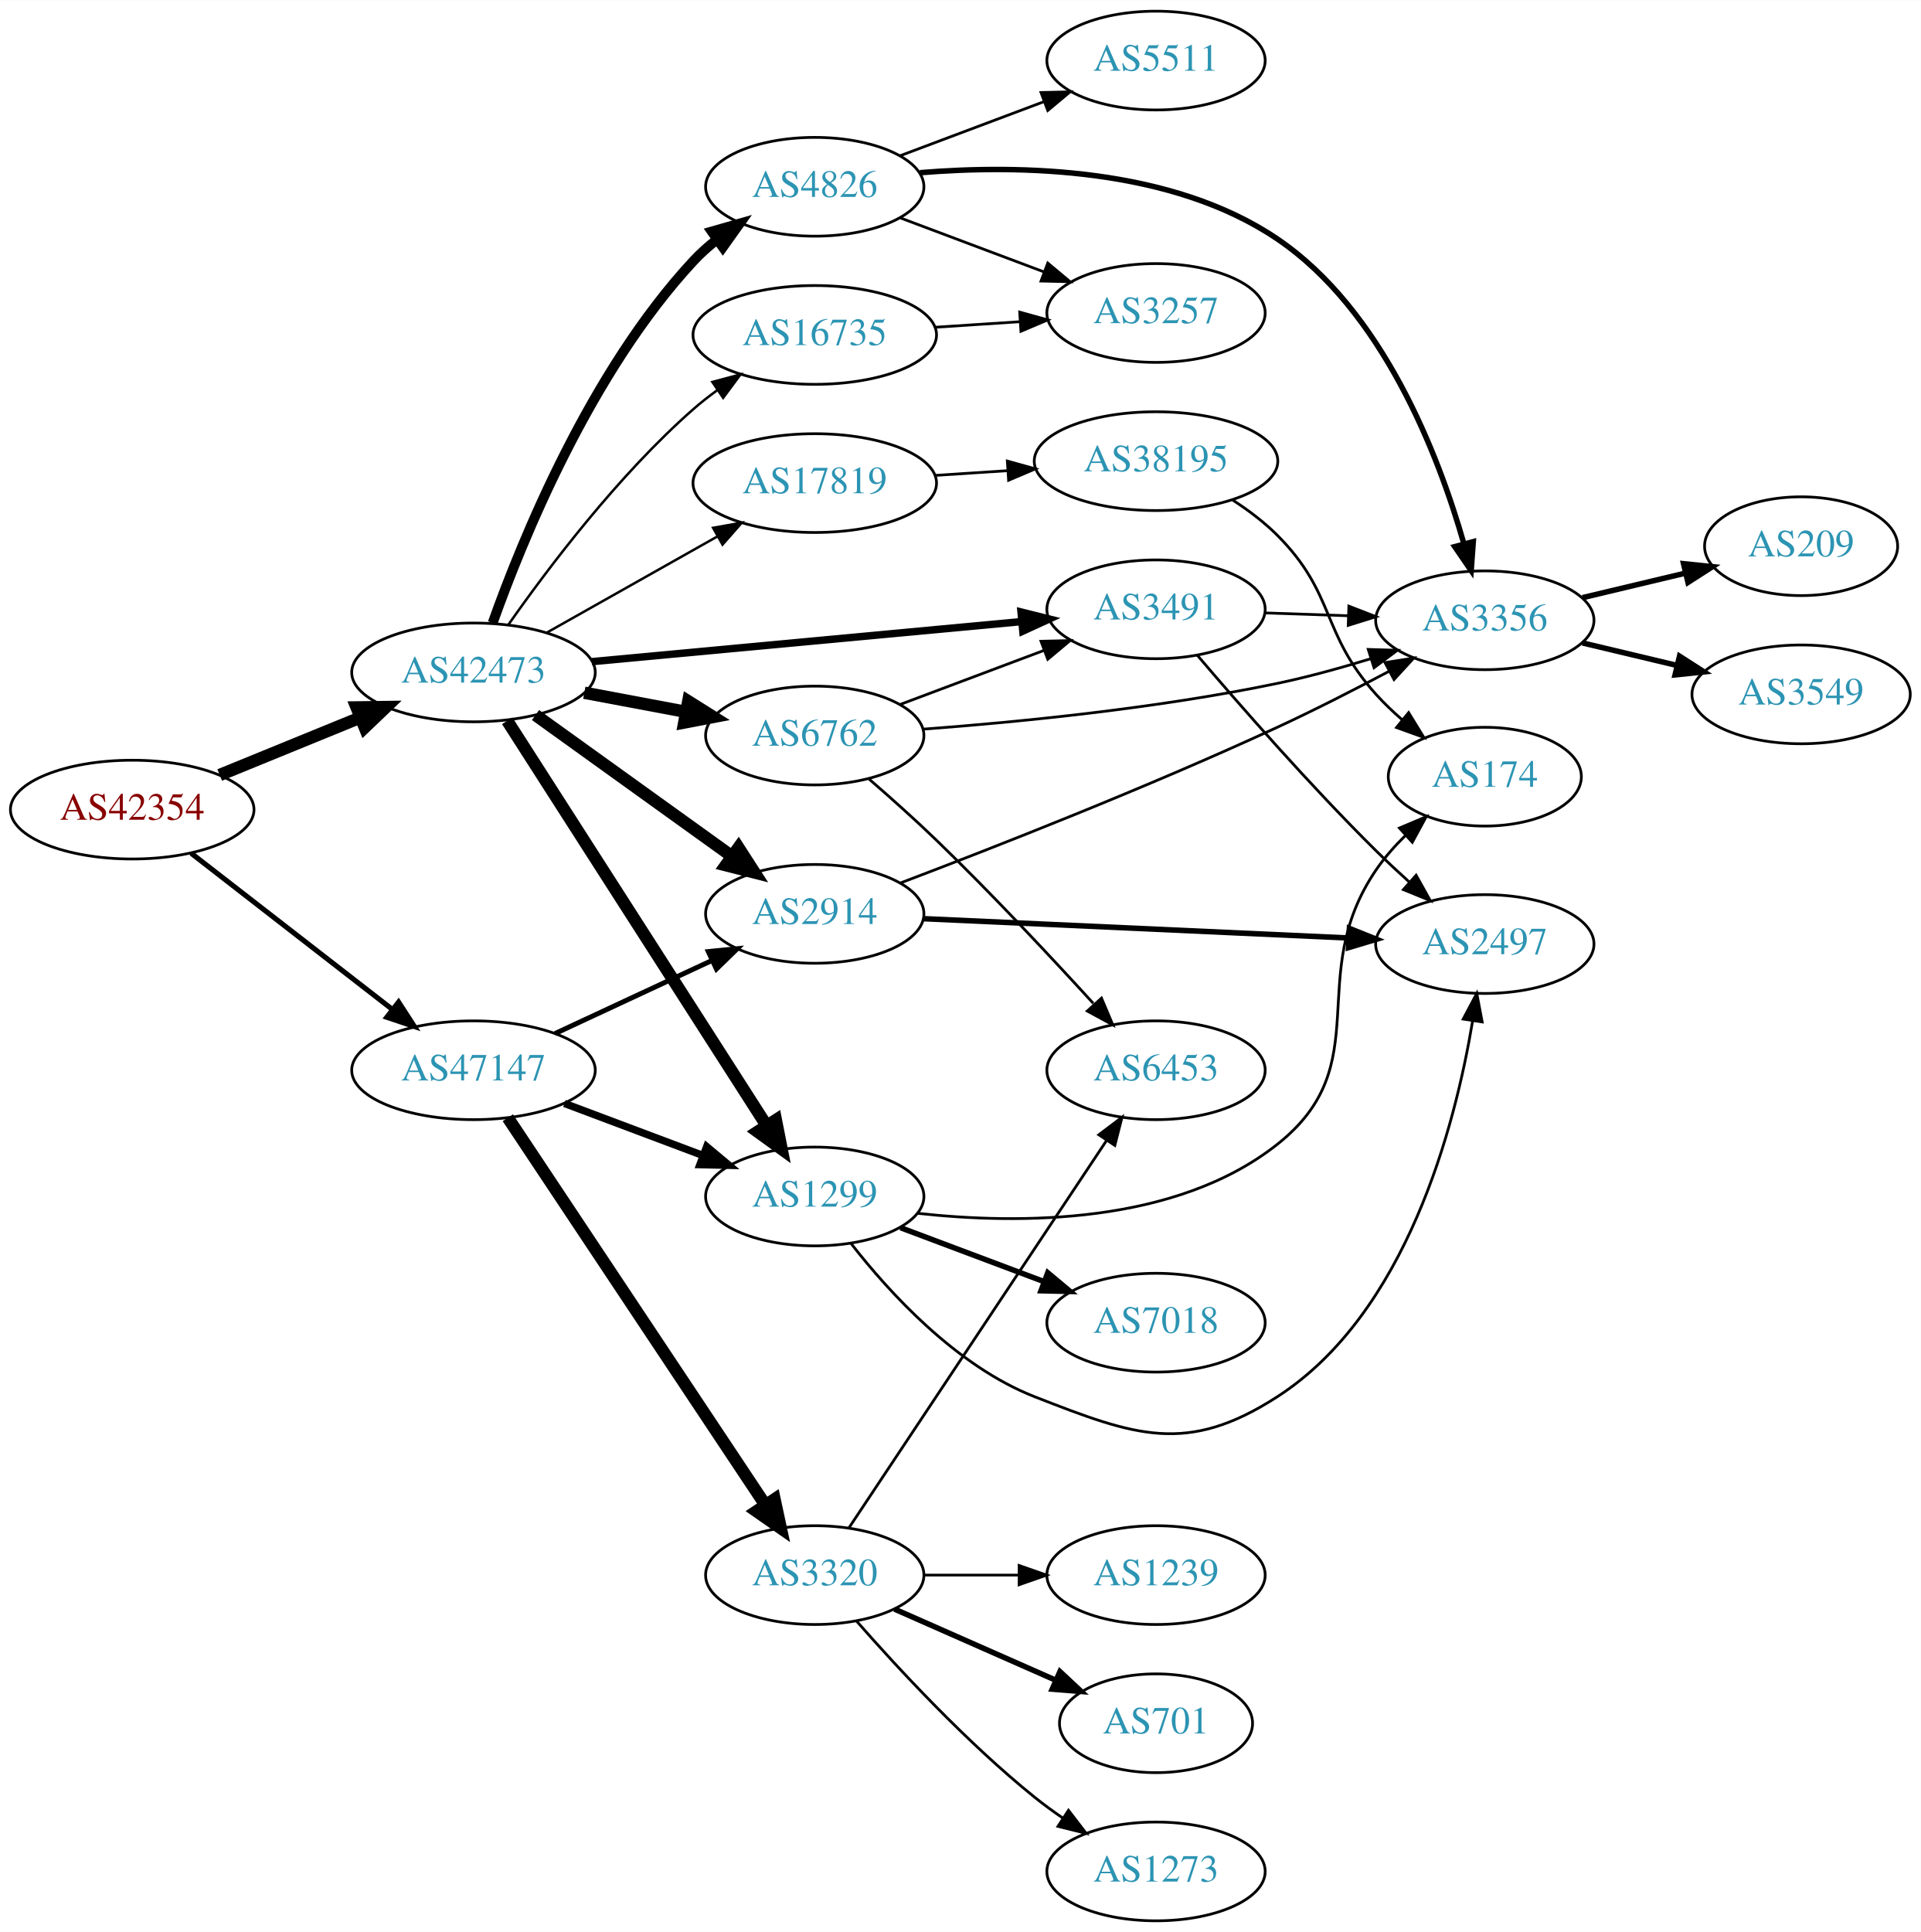
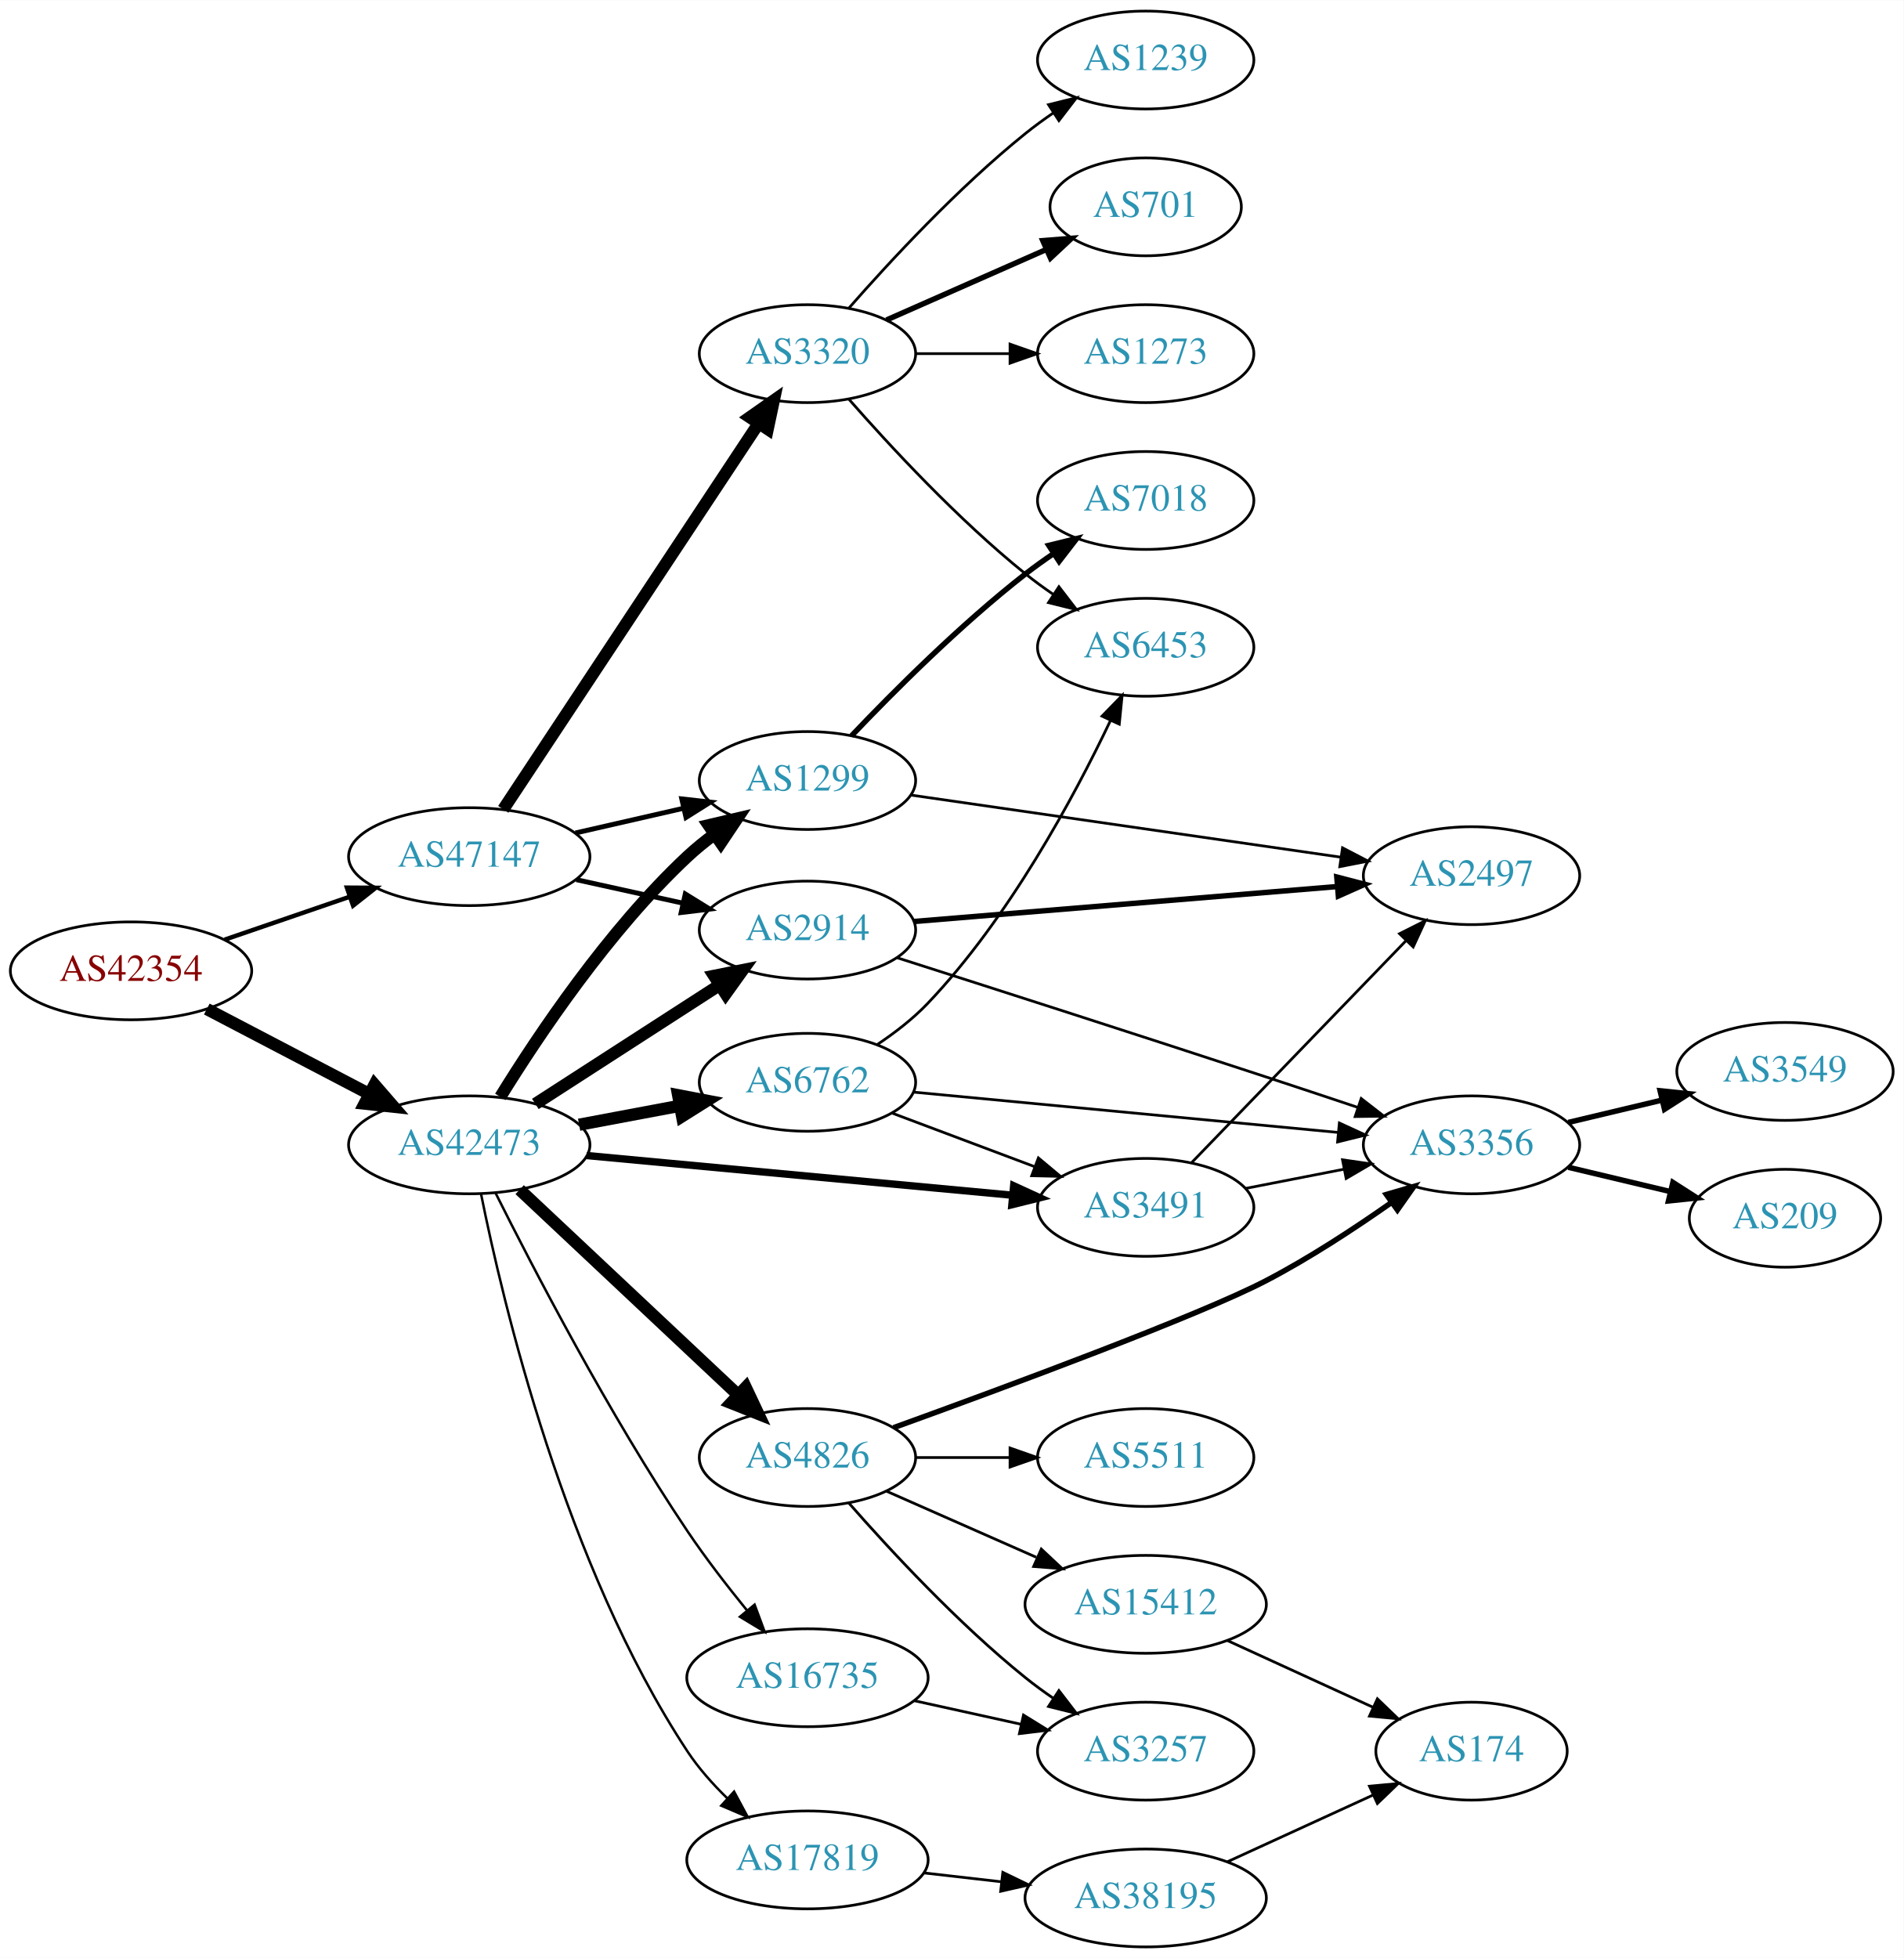
- <svg xmlns="http://www.w3.org/2000/svg" xmlns:xlink="http://www.w3.org/1999/xlink" width="700pt" height="704pt" viewBox="0.00 0.00 700.15 704.00">
-   <g id="graph0" class="graph" transform="scale(1 1) rotate(0) translate(4 700)">
-     <polygon fill="white" stroke="none" points="-4,4 -4,-700 696.155,-700 696.155,4 -4,4" />
+ <svg xmlns="http://www.w3.org/2000/svg" xmlns:xlink="http://www.w3.org/1999/xlink" width="700pt" height="720pt" viewBox="0.00 0.00 700.15 720.00">
+   <g id="graph0" class="graph" transform="scale(1 1) rotate(0) translate(4 716)">
+     <polygon fill="white" stroke="none" points="-4,4 -4,-716 696.155,-716 696.155,4 -4,4" />
    <g id="node1" class="node">
      <g id="a_node1">
        <a xlink:href="/asn/42354" xlink:title="AS42354 ~ DATASIX Rechenzentrumsbetriebs GmbH [AT]">
-           <ellipse fill="#ffffff" stroke="black" cx="44.196" cy="-405" rx="44.393" ry="18" />
-           <text text-anchor="middle" x="44.196" y="-401.3" font-family="Times,serif" font-size="14.00" fill="#880000">AS42354</text>
+           <ellipse fill="#ffffff" stroke="black" cx="44.196" cy="-359" rx="44.393" ry="18" />
+           <text text-anchor="middle" x="44.196" y="-355.3" font-family="Times,serif" font-size="14.00" fill="#880000">AS42354</text>
        </a>
      </g>
    </g>
    <g id="node2" class="node">
      <g id="a_node2">
        <a xlink:href="/asn/42473" xlink:title="AS42473 ~ ANEXIA Internetdienstleistungs GmbH [AT]">
-           <ellipse fill="#ffffff" stroke="black" cx="168.588" cy="-455" rx="44.393" ry="18" />
-           <text text-anchor="middle" x="168.588" y="-451.3" font-family="Times,serif" font-size="14.00" fill="#2c94b3">AS42473</text>
+           <ellipse fill="#ffffff" stroke="black" cx="168.588" cy="-295" rx="44.393" ry="18" />
+           <text text-anchor="middle" x="168.588" y="-291.3" font-family="Times,serif" font-size="14.00" fill="#2c94b3">AS42473</text>
        </a>
      </g>
    </g>
    <g id="edge1" class="edge">
-       <path fill="none" stroke="black" stroke-width="4.5" d="M76.081,-417.617C91.591,-423.953 110.576,-431.709 127.225,-438.511" />
-       <polygon fill="black" stroke="black" stroke-width="4.5" points="125.967,-442.25 136.713,-442.387 128.945,-434.96 125.967,-442.25" />
+       <path fill="none" stroke="black" stroke-width="4.5" d="M72.056,-344.955C89.592,-335.785 112.692,-323.706 131.783,-313.723" />
+       <polygon fill="black" stroke="black" stroke-width="4.5" points="133.754,-317.135 140.791,-309.012 130.105,-310.157 133.754,-317.135" />
    </g>
    <g id="node3" class="node">
      <g id="a_node3">
        <a xlink:href="/asn/47147" xlink:title="AS47147 ~ ANEXIA Internetdienstleistungs GmbH [AT]">
-           <ellipse fill="#ffffff" stroke="black" cx="168.588" cy="-310" rx="44.393" ry="18" />
-           <text text-anchor="middle" x="168.588" y="-306.3" font-family="Times,serif" font-size="14.00" fill="#2c94b3">AS47147</text>
+           <ellipse fill="#ffffff" stroke="black" cx="168.588" cy="-401" rx="44.393" ry="18" />
+           <text text-anchor="middle" x="168.588" y="-397.3" font-family="Times,serif" font-size="14.00" fill="#2c94b3">AS47147</text>
        </a>
      </g>
    </g>
    <g id="edge2" class="edge">
-       <path fill="none" stroke="black" stroke-width="1.875" d="M65.682,-389.099C85.715,-373.549 116.402,-349.731 138.867,-332.293" />
-       <polygon fill="black" stroke="black" stroke-width="1.875" points="141.282,-334.849 147.036,-325.953 136.99,-329.32 141.282,-334.849" />
+       <path fill="none" stroke="black" stroke-width="1.62" d="M78.64,-370.477C92.807,-375.338 109.491,-381.063 124.559,-386.234" />
+       <polygon fill="black" stroke="black" stroke-width="1.62" points="123.59,-389.602 134.184,-389.537 125.862,-382.981 123.59,-389.602" />
    </g>
    <g id="node4" class="node">
      <g id="a_node4">
-         <a xlink:href="/asn/3491" xlink:title="AS3491 ~ PCCW Global, Inc. [US]">
-           <ellipse fill="#ffffff" stroke="black" cx="417.373" cy="-478" rx="39.794" ry="18" />
-           <text text-anchor="middle" x="417.373" y="-474.3" font-family="Times,serif" font-size="14.00" fill="#2c94b3">AS3491</text>
+         <a xlink:href="/asn/2914" xlink:title="AS2914 ~ NTT America, Inc. [US]">
+           <ellipse fill="#ffffff" stroke="black" cx="292.98" cy="-374" rx="39.794" ry="18" />
+           <text text-anchor="middle" x="292.98" y="-370.3" font-family="Times,serif" font-size="14.00" fill="#2c94b3">AS2914</text>
        </a>
      </g>
    </g>
    <g id="edge3" class="edge">
-       <path fill="none" stroke="black" stroke-width="2.7" d="M211.732,-458.928C255.155,-462.975 322.745,-469.274 368.244,-473.514" />
-       <polygon fill="black" stroke="black" stroke-width="2.7" points="368.171,-477.023 378.452,-474.466 368.82,-470.053 368.171,-477.023" />
+       <path fill="none" stroke="black" stroke-width="4.5" d="M192.897,-310.045C212.075,-322.424 239.436,-340.084 260.549,-353.712" />
+       <polygon fill="black" stroke="black" stroke-width="4.5" points="258.635,-357.163 269.172,-359.278 262.906,-350.547 258.635,-357.163" />
    </g>
    <g id="node5" class="node">
      <g id="a_node5">
-         <a xlink:href="/asn/1299" xlink:title="AS1299 ~ Telia Carrier [EU]">
-           <ellipse fill="#ffffff" stroke="black" cx="292.98" cy="-264" rx="39.794" ry="18" />
-           <text text-anchor="middle" x="292.98" y="-260.3" font-family="Times,serif" font-size="14.00" fill="#2c94b3">AS1299</text>
+         <a xlink:href="/asn/6762" xlink:title="AS6762 ~ TELECOM ITALIA SPARKLE S.p.A. [IT]">
+           <ellipse fill="#ffffff" stroke="black" cx="292.98" cy="-318" rx="39.794" ry="18" />
+           <text text-anchor="middle" x="292.98" y="-314.3" font-family="Times,serif" font-size="14.00" fill="#2c94b3">AS6762</text>
        </a>
      </g>
    </g>
    <g id="edge4" class="edge">
-       <path fill="none" stroke="black" stroke-width="4.5" d="M180.883,-437.374C202.524,-403.602 249.925,-329.631 275.249,-290.11" />
-       <polygon fill="black" stroke="black" stroke-width="4.5" points="278.809,-291.852 280.889,-281.308 272.179,-287.603 278.809,-291.852" />
+       <path fill="none" stroke="black" stroke-width="4.5" d="M208.988,-302.404C220.78,-304.62 233.815,-307.069 245.991,-309.358" />
+       <polygon fill="black" stroke="black" stroke-width="4.5" points="245.417,-313.256 255.972,-311.233 246.872,-305.517 245.417,-313.256" />
    </g>
    <g id="node6" class="node">
      <g id="a_node6">
-         <a xlink:href="/asn/16735" xlink:title="AS16735 ~ ALGAR TELECOM S/A [BR]">
-           <ellipse fill="#ffffff" stroke="black" cx="292.98" cy="-578" rx="44.393" ry="18" />
-           <text text-anchor="middle" x="292.98" y="-574.3" font-family="Times,serif" font-size="14.00" fill="#2c94b3">AS16735</text>
+         <a xlink:href="/asn/3491" xlink:title="AS3491 ~ PCCW Global, Inc. [US]">
+           <ellipse fill="#ffffff" stroke="black" cx="417.373" cy="-272" rx="39.794" ry="18" />
+           <text text-anchor="middle" x="417.373" y="-268.3" font-family="Times,serif" font-size="14.00" fill="#2c94b3">AS3491</text>
        </a>
      </g>
    </g>
    <g id="edge5" class="edge">
-       <path fill="none" stroke="black" stroke-width="0.9" d="M181.298,-472.386C195.609,-492.801 221.329,-526.928 248.784,-551 251.459,-553.345 254.359,-555.619 257.348,-557.788" />
-       <polygon fill="black" stroke="black" stroke-width="0.9" points="255.654,-560.868 265.894,-563.588 259.585,-555.076 255.654,-560.868" />
+       <path fill="none" stroke="black" stroke-width="2.7" d="M211.732,-291.072C255.155,-287.025 322.745,-280.726 368.244,-276.486" />
+       <polygon fill="black" stroke="black" stroke-width="2.7" points="368.82,-279.947 378.452,-275.534 368.171,-272.977 368.82,-279.947" />
    </g>
    <g id="node7" class="node">
      <g id="a_node7">
-         <a xlink:href="/asn/6762" xlink:title="AS6762 ~ TELECOM ITALIA SPARKLE S.p.A. [IT]">
-           <ellipse fill="#ffffff" stroke="black" cx="292.98" cy="-432" rx="39.794" ry="18" />
-           <text text-anchor="middle" x="292.98" y="-428.3" font-family="Times,serif" font-size="14.00" fill="#2c94b3">AS6762</text>
+         <a xlink:href="/asn/1299" xlink:title="AS1299 ~ Telia Carrier [EU]">
+           <ellipse fill="#ffffff" stroke="black" cx="292.98" cy="-429" rx="39.794" ry="18" />
+           <text text-anchor="middle" x="292.98" y="-425.3" font-family="Times,serif" font-size="14.00" fill="#2c94b3">AS1299</text>
        </a>
      </g>
    </g>
    <g id="edge6" class="edge">
-       <path fill="none" stroke="black" stroke-width="4.5" d="M208.988,-447.596C220.78,-445.38 233.815,-442.931 245.991,-440.642" />
-       <polygon fill="black" stroke="black" stroke-width="4.5" points="246.872,-444.483 255.972,-438.767 245.417,-436.744 246.872,-444.483" />
+       <path fill="none" stroke="black" stroke-width="4.5" d="M180.013,-312.64C193.799,-334.986 219.764,-373.849 248.784,-401 251.868,-403.885 255.285,-406.659 258.807,-409.264" />
+       <polygon fill="black" stroke="black" stroke-width="4.5" points="256.645,-412.557 267.108,-415.011 261.128,-406.082 256.645,-412.557" />
    </g>
    <g id="node8" class="node">
      <g id="a_node8">
        <a xlink:href="/asn/4826" xlink:title="AS4826 ~ VOCUS-BACKBONE-AS [AU]">
-           <ellipse fill="#ffffff" stroke="black" cx="292.98" cy="-632" rx="39.794" ry="18" />
-           <text text-anchor="middle" x="292.98" y="-628.3" font-family="Times,serif" font-size="14.00" fill="#2c94b3">AS4826</text>
+           <ellipse fill="#ffffff" stroke="black" cx="292.98" cy="-180" rx="39.794" ry="18" />
+           <text text-anchor="middle" x="292.98" y="-176.3" font-family="Times,serif" font-size="14.00" fill="#2c94b3">AS4826</text>
        </a>
      </g>
    </g>
    <g id="edge7" class="edge">
-       <path fill="none" stroke="black" stroke-width="3.6" d="M175.575,-473.027C186.314,-503.221 211.289,-564.668 248.784,-605 251.343,-607.753 254.243,-610.336 257.301,-612.729" />
-       <polygon fill="black" stroke="black" stroke-width="3.6" points="255.445,-615.704 265.634,-618.61 259.481,-609.984 255.445,-615.704" />
+       <path fill="none" stroke="black" stroke-width="4.5" d="M187.124,-278.523C208.147,-258.771 243.512,-225.541 267.29,-203.199" />
+       <polygon fill="black" stroke="black" stroke-width="4.5" points="270.28,-205.793 274.872,-196.075 264.888,-200.053 270.28,-205.793" />
    </g>
    <g id="node9" class="node">
      <g id="a_node9">
-         <a xlink:href="/asn/2914" xlink:title="AS2914 ~ NTT America, Inc. [US]">
-           <ellipse fill="#ffffff" stroke="black" cx="292.98" cy="-367" rx="39.794" ry="18" />
-           <text text-anchor="middle" x="292.98" y="-363.3" font-family="Times,serif" font-size="14.00" fill="#2c94b3">AS2914</text>
+         <a xlink:href="/asn/16735" xlink:title="AS16735 ~ ALGAR TELECOM S/A [BR]">
+           <ellipse fill="#ffffff" stroke="black" cx="292.98" cy="-99" rx="44.393" ry="18" />
+           <text text-anchor="middle" x="292.98" y="-95.3" font-family="Times,serif" font-size="14.00" fill="#2c94b3">AS16735</text>
        </a>
      </g>
    </g>
    <g id="edge8" class="edge">
-       <path fill="none" stroke="black" stroke-width="4.5" d="M191.188,-439.47C211.059,-425.182 240.692,-403.876 262.69,-388.06" />
-       <polygon fill="black" stroke="black" stroke-width="4.5" points="265.185,-391.116 271.006,-382.081 260.588,-384.722 265.185,-391.116" />
+       <path fill="none" stroke="black" stroke-width="0.9" d="M178.206,-277.404C191.882,-250.014 219.971,-195.874 248.784,-153 255.449,-143.082 263.461,-132.714 270.765,-123.744" />
+       <polygon fill="black" stroke="black" stroke-width="0.9" points="273.534,-125.888 277.215,-115.953 268.142,-121.424 273.534,-125.888" />
    </g>
    <g id="node10" class="node">
      <g id="a_node10">
        <a xlink:href="/asn/17819" xlink:title="AS17819 ~ Equinix Asia Pacific [SG]">
-           <ellipse fill="#ffffff" stroke="black" cx="292.98" cy="-524" rx="44.393" ry="18" />
-           <text text-anchor="middle" x="292.98" y="-520.3" font-family="Times,serif" font-size="14.00" fill="#2c94b3">AS17819</text>
+           <ellipse fill="#ffffff" stroke="black" cx="292.98" cy="-32" rx="44.393" ry="18" />
+           <text text-anchor="middle" x="292.98" y="-28.3" font-family="Times,serif" font-size="14.00" fill="#2c94b3">AS17819</text>
        </a>
      </g>
    </g>
    <g id="edge9" class="edge">
-       <path fill="none" stroke="black" stroke-width="0.9" d="M195.246,-469.465C213.36,-479.677 237.832,-493.473 257.629,-504.634" />
-       <polygon fill="black" stroke="black" stroke-width="0.9" points="255.927,-507.692 266.357,-509.554 259.365,-501.594 255.927,-507.692" />
-     </g>
-     <g id="edge26" class="edge">
-       <path fill="none" stroke="black" stroke-width="2.7" d="M201.745,-297.914C217.112,-292.139 235.659,-285.168 251.932,-279.052" />
-       <polygon fill="black" stroke="black" stroke-width="2.7" points="253.592,-282.167 261.721,-275.373 251.129,-275.615 253.592,-282.167" />
+       <path fill="none" stroke="black" stroke-width="0.9" d="M172.929,-276.911C180.9,-237.154 203.807,-140.274 248.784,-72 252.882,-65.78 258.147,-59.86 263.583,-54.573" />
+       <polygon fill="black" stroke="black" stroke-width="0.9" points="265.987,-57.117 271.008,-47.787 261.265,-51.95 265.987,-57.117" />
+     </g>
+     <g id="edge28" class="edge">
+       <path fill="none" stroke="black" stroke-width="1.8" d="M207.978,-392.531C220.369,-389.798 234.216,-386.743 247.036,-383.915" />
+       <polygon fill="black" stroke="black" stroke-width="1.8" points="248.04,-387.278 257.051,-381.705 246.532,-380.442 248.04,-387.278" />
+     </g>
+     <g id="edge29" class="edge">
+       <path fill="none" stroke="black" stroke-width="1.8" d="M207.643,-409.706C220.157,-412.569 234.185,-415.778 247.154,-418.745" />
+       <polygon fill="black" stroke="black" stroke-width="1.8" points="246.75,-422.243 257.279,-421.061 248.311,-415.419 246.75,-422.243" />
+     </g>
+     <g id="node21" class="node">
+       <g id="a_node21">
+         <a xlink:href="/asn/3320" xlink:title="AS3320 ~ DTAG [DE]">
+           <ellipse fill="#ffffff" stroke="black" cx="292.98" cy="-586" rx="39.794" ry="18" />
+           <text text-anchor="middle" x="292.98" y="-582.3" font-family="Times,serif" font-size="14.00" fill="#2c94b3">AS3320</text>
+         </a>
+       </g>
    </g>
    <g id="edge27" class="edge">
-       <path fill="none" stroke="black" stroke-width="1.8" d="M198.284,-323.364C215.371,-331.322 237.221,-341.498 255.522,-350.021" />
-       <polygon fill="black" stroke="black" stroke-width="1.8" points="254.182,-353.258 264.725,-354.307 257.137,-346.912 254.182,-353.258" />
+       <path fill="none" stroke="black" stroke-width="4.5" d="M181.103,-418.404C202.753,-451.13 249.623,-521.976 274.937,-560.239" />
+       <polygon fill="black" stroke="black" stroke-width="4.5" points="271.784,-562.609 280.586,-568.777 278.352,-558.264 271.784,-562.609" />
+     </g>
+     <g id="node11" class="node">
+       <g id="a_node11">
+         <a xlink:href="/asn/2497" xlink:title="AS2497 ~ Internet Initiative Japan Inc. [JP]">
+           <ellipse fill="#ffffff" stroke="black" cx="537.215" cy="-394" rx="39.794" ry="18" />
+           <text text-anchor="middle" x="537.215" y="-390.3" font-family="Times,serif" font-size="14.00" fill="#2c94b3">AS2497</text>
+         </a>
+       </g>
+     </g>
+     <g id="edge10" class="edge">
+       <path fill="none" stroke="black" stroke-width="2" d="M332.096,-377.147C374.211,-380.624 442.124,-386.231 487.929,-390.013" />
+       <polygon fill="black" stroke="black" stroke-width="2" points="487.668,-393.504 497.922,-390.838 488.244,-386.527 487.668,-393.504" />
+     </g>
+     <g id="node12" class="node">
+       <g id="a_node12">
+         <a xlink:href="/asn/3356" xlink:title="AS3356 ~ Level 3 Parent, LLC [US]">
+           <ellipse fill="#ffffff" stroke="black" cx="537.215" cy="-295" rx="39.794" ry="18" />
+           <text text-anchor="middle" x="537.215" y="-291.3" font-family="Times,serif" font-size="14.00" fill="#2c94b3">AS3356</text>
+         </a>
+       </g>
+     </g>
+     <g id="edge11" class="edge">
+       <path fill="none" stroke="black" d="M325.832,-363.857C359.571,-353.084 414.377,-335.505 461.569,-320 472.504,-316.407 484.323,-312.473 495.261,-308.81" />
+       <polygon fill="black" stroke="black" points="496.64,-312.039 505.007,-305.54 494.413,-305.403 496.64,-312.039" />
+     </g>
+     <g id="edge14" class="edge">
+       <path fill="none" stroke="black" d="M324.235,-306.629C339.975,-300.713 359.422,-293.404 376.387,-287.028" />
+       <polygon fill="black" stroke="black" points="377.913,-290.194 386.042,-283.399 375.45,-283.641 377.913,-290.194" />
+     </g>
+     <g id="edge12" class="edge">
+       <path fill="none" stroke="black" d="M331.83,-314.406C374.014,-310.401 442.318,-303.915 488.223,-299.557" />
+       <polygon fill="black" stroke="black" points="488.608,-303.036 498.233,-298.606 487.947,-296.067 488.608,-303.036" />
+     </g>
+     <g id="node13" class="node">
+       <g id="a_node13">
+         <a xlink:href="/asn/6453" xlink:title="AS6453 ~ TATA COMMUNICATIONS (AMERICA) INC [US]">
+           <ellipse fill="#ffffff" stroke="black" cx="417.373" cy="-478" rx="39.794" ry="18" />
+           <text text-anchor="middle" x="417.373" y="-474.3" font-family="Times,serif" font-size="14.00" fill="#2c94b3">AS6453</text>
+         </a>
+       </g>
+     </g>
+     <g id="edge13" class="edge">
+       <path fill="none" stroke="black" d="M318.735,-331.943C325.182,-336.261 331.816,-341.378 337.176,-347 367.036,-378.312 390.947,-422.78 404.399,-451.006" />
+       <polygon fill="black" stroke="black" points="401.317,-452.679 408.713,-460.265 407.662,-449.722 401.317,-452.679" />
+     </g>
+     <g id="edge17" class="edge">
+       <path fill="none" stroke="black" d="M434.265,-288.453C454.56,-309.464 489.83,-345.978 513.099,-370.068" />
+       <polygon fill="black" stroke="black" points="510.733,-372.657 520.198,-377.418 515.768,-367.793 510.733,-372.657" />
+     </g>
+     <g id="edge18" class="edge">
+       <path fill="none" stroke="black" d="M454.049,-278.963C465.481,-281.194 478.302,-283.697 490.356,-286.049" />
+       <polygon fill="black" stroke="black" points="489.768,-289.501 500.253,-287.981 491.109,-282.63 489.768,-289.501" />
+     </g>
+     <g id="edge20" class="edge">
+       <path fill="none" stroke="black" d="M331.034,-423.646C373.42,-417.522 442.91,-407.482 489.105,-400.807" />
+       <polygon fill="black" stroke="black" points="489.769,-404.247 499.165,-399.353 488.768,-397.319 489.769,-404.247" />
+     </g>
+     <g id="node16" class="node">
+       <g id="a_node16">
+         <a xlink:href="/asn/7018" xlink:title="AS7018 ~ AT&amp;T Services, Inc. [US]">
+           <ellipse fill="#ffffff" stroke="black" cx="417.373" cy="-532" rx="39.794" ry="18" />
+           <text text-anchor="middle" x="417.373" y="-528.3" font-family="Times,serif" font-size="14.00" fill="#2c94b3">AS7018</text>
+         </a>
+       </g>
+     </g>
+     <g id="edge19" class="edge">
+       <path fill="none" stroke="black" stroke-width="2" d="M309.179,-445.446C324.511,-461.573 349.272,-486.382 373.176,-505 376.473,-507.568 380.024,-510.107 383.624,-512.542" />
+       <polygon fill="black" stroke="black" stroke-width="2" points="381.722,-515.48 392.014,-517.995 385.537,-509.611 381.722,-515.48" />
+     </g>
+     <g id="edge23" class="edge">
+       <path fill="none" stroke="black" stroke-width="2" d="M324.661,-190.979C365.936,-205.907 437.003,-232.208 461.569,-245 477.457,-253.273 494.113,-264.186 507.65,-273.705" />
+       <polygon fill="black" stroke="black" stroke-width="2" points="505.886,-276.747 516.056,-279.718 509.958,-271.053 505.886,-276.747" />
+     </g>
+     <g id="node17" class="node">
+       <g id="a_node17">
+         <a xlink:href="/asn/5511" xlink:title="AS5511 ~ Orange S.A. [FR]">
+           <ellipse fill="#ffffff" stroke="black" cx="417.373" cy="-180" rx="39.794" ry="18" />
+           <text text-anchor="middle" x="417.373" y="-176.3" font-family="Times,serif" font-size="14.00" fill="#2c94b3">AS5511</text>
+         </a>
+       </g>
+     </g>
+     <g id="edge21" class="edge">
+       <path fill="none" stroke="black" d="M332.706,-180C343.644,-180 355.695,-180 367.161,-180" />
+       <polygon fill="black" stroke="black" points="367.479,-183.5 377.479,-180 367.479,-176.5 367.479,-183.5" />
+     </g>
+     <g id="node18" class="node">
+       <g id="a_node18">
+         <a xlink:href="/asn/15412" xlink:title="AS15412 ~ Flag Telecom Global Internet AS [GB]">
+           <ellipse fill="#ffffff" stroke="black" cx="417.373" cy="-126" rx="44.393" ry="18" />
+           <text text-anchor="middle" x="417.373" y="-122.3" font-family="Times,serif" font-size="14.00" fill="#2c94b3">AS15412</text>
+         </a>
+       </g>
+     </g>
+     <g id="edge22" class="edge">
+       <path fill="none" stroke="black" d="M322.06,-167.611C338.376,-160.413 359.186,-151.231 377.106,-143.325" />
+       <polygon fill="black" stroke="black" points="378.981,-146.323 386.717,-139.084 376.155,-139.919 378.981,-146.323" />
+     </g>
+     <g id="node19" class="node">
+       <g id="a_node19">
+         <a xlink:href="/asn/3257" xlink:title="AS3257 ~ GTT [DE]">
+           <ellipse fill="#ffffff" stroke="black" cx="417.373" cy="-72" rx="39.794" ry="18" />
+           <text text-anchor="middle" x="417.373" y="-68.3" font-family="Times,serif" font-size="14.00" fill="#2c94b3">AS3257</text>
+         </a>
+       </g>
+     </g>
+     <g id="edge24" class="edge">
+       <path fill="none" stroke="black" d="M308.133,-163.337C323.234,-146.106 348.355,-118.976 373.176,-99 376.432,-96.38 379.957,-93.808 383.542,-91.354" />
+       <polygon fill="black" stroke="black" points="385.46,-94.281 391.914,-85.879 381.629,-88.423 385.46,-94.281" />
+     </g>
+     <g id="edge25" class="edge">
+       <path fill="none" stroke="black" d="M332.37,-90.531C344.761,-87.798 358.608,-84.743 371.429,-81.915" />
+       <polygon fill="black" stroke="black" points="372.432,-85.278 381.443,-79.706 370.924,-78.442 372.432,-85.278" />
+     </g>
+     <g id="node25" class="node">
+       <g id="a_node25">
+         <a xlink:href="/asn/38195" xlink:title="AS38195 ~ Superloop [AU]">
+           <ellipse fill="#ffffff" stroke="black" cx="417.373" cy="-18" rx="44.393" ry="18" />
+           <text text-anchor="middle" x="417.373" y="-14.3" font-family="Times,serif" font-size="14.00" fill="#2c94b3">AS38195</text>
+         </a>
+       </g>
+     </g>
+     <g id="edge34" class="edge">
+       <path fill="none" stroke="black" d="M335.759,-27.221C344.913,-26.174 354.713,-25.053 364.216,-23.966" />
+       <polygon fill="black" stroke="black" points="364.83,-27.419 374.367,-22.805 364.034,-20.464 364.83,-27.419" />
+     </g>
+     <g id="node14" class="node">
+       <g id="a_node14">
+         <a xlink:href="/asn/3549" xlink:title="AS3549 ~ Level 3 Parent, LLC [US]">
+           <ellipse fill="#ffffff" stroke="black" cx="652.508" cy="-322" rx="39.794" ry="18" />
+           <text text-anchor="middle" x="652.508" y="-318.3" font-family="Times,serif" font-size="14.00" fill="#2c94b3">AS3549</text>
+         </a>
+       </g>
+     </g>
+     <g id="edge15" class="edge">
+       <path fill="none" stroke="black" stroke-width="2" d="M572.822,-303.248C583.694,-305.838 595.848,-308.735 607.291,-311.462" />
+       <polygon fill="black" stroke="black" stroke-width="2" points="606.574,-314.889 617.113,-313.803 608.197,-308.08 606.574,-314.889" />
+     </g>
+     <g id="node15" class="node">
+       <g id="a_node15">
+         <a xlink:href="/asn/209" xlink:title="AS209 ~ CenturyLink Communications, LLC [US]">
+           <ellipse fill="#ffffff" stroke="black" cx="652.508" cy="-268" rx="35.194" ry="18" />
+           <text text-anchor="middle" x="652.508" y="-264.3" font-family="Times,serif" font-size="14.00" fill="#2c94b3">AS209</text>
+         </a>
+       </g>
+     </g>
+     <g id="edge16" class="edge">
+       <path fill="none" stroke="black" stroke-width="2" d="M572.822,-286.752C584.617,-283.942 597.922,-280.771 610.189,-277.847" />
+       <polygon fill="black" stroke="black" stroke-width="2" points="611.278,-281.186 620.194,-275.463 609.655,-274.376 611.278,-281.186" />
    </g>
    <g id="node20" class="node">
      <g id="a_node20">
-         <a xlink:href="/asn/3320" xlink:title="AS3320 ~ DTAG [DE]">
-           <ellipse fill="#ffffff" stroke="black" cx="292.98" cy="-126" rx="39.794" ry="18" />
-           <text text-anchor="middle" x="292.98" y="-122.3" font-family="Times,serif" font-size="14.00" fill="#2c94b3">AS3320</text>
-         </a>
-       </g>
-     </g>
-     <g id="edge28" class="edge">
-       <path fill="none" stroke="black" stroke-width="4.5" d="M181.103,-292.69C202.753,-260.141 249.623,-189.678 274.937,-151.622" />
-       <polygon fill="black" stroke="black" stroke-width="4.5" points="278.326,-153.637 280.586,-143.13 271.769,-149.276 278.326,-153.637" />
-     </g>
-     <g id="node13" class="node">
-       <g id="a_node13">
-         <a xlink:href="/asn/2497" xlink:title="AS2497 ~ Internet Initiative Japan Inc. [JP]">
-           <ellipse fill="#ffffff" stroke="black" cx="537.215" cy="-356" rx="39.794" ry="18" />
-           <text text-anchor="middle" x="537.215" y="-352.3" font-family="Times,serif" font-size="14.00" fill="#2c94b3">AS2497</text>
-         </a>
-       </g>
-     </g>
-     <g id="edge15" class="edge">
-       <path fill="none" stroke="black" d="M432.419,-461.256C447.839,-443.15 473.6,-413.701 497.569,-390 501.363,-386.248 505.491,-382.396 509.589,-378.695" />
-       <polygon fill="black" stroke="black" points="512.174,-381.081 517.339,-371.83 507.533,-375.841 512.174,-381.081" />
-     </g>
-     <g id="node15" class="node">
-       <g id="a_node15">
-         <a xlink:href="/asn/3356" xlink:title="AS3356 ~ Level 3 Parent, LLC [US]">
-           <ellipse fill="#ffffff" stroke="black" cx="537.215" cy="-474" rx="39.794" ry="18" />
-           <text text-anchor="middle" x="537.215" y="-470.3" font-family="Times,serif" font-size="14.00" fill="#2c94b3">AS3356</text>
-         </a>
-       </g>
-     </g>
-     <g id="edge14" class="edge">
-       <path fill="none" stroke="black" d="M456.959,-476.69C466.725,-476.359 477.342,-475.998 487.536,-475.652" />
-       <polygon fill="black" stroke="black" points="487.667,-479.15 497.542,-475.313 487.429,-472.154 487.667,-479.15" />
-     </g>
-     <g id="node11" class="node">
-       <g id="a_node11">
-         <a xlink:href="/asn/7018" xlink:title="AS7018 ~ AT&amp;T Services, Inc. [US]">
-           <ellipse fill="#ffffff" stroke="black" cx="417.373" cy="-218" rx="39.794" ry="18" />
-           <text text-anchor="middle" x="417.373" y="-214.3" font-family="Times,serif" font-size="14.00" fill="#2c94b3">AS7018</text>
-         </a>
-       </g>
-     </g>
-     <g id="edge10" class="edge">
-       <path fill="none" stroke="black" stroke-width="2" d="M324.235,-252.629C339.975,-246.713 359.422,-239.404 376.387,-233.028" />
-       <polygon fill="black" stroke="black" stroke-width="2" points="377.913,-236.194 386.042,-229.399 375.45,-229.641 377.913,-236.194" />
-     </g>
-     <g id="node12" class="node">
-       <g id="a_node12">
        <a xlink:href="/asn/174" xlink:title="AS174 ~ Cogent Communications [US]">
-           <ellipse fill="#ffffff" stroke="black" cx="537.215" cy="-417" rx="35.194" ry="18" />
-           <text text-anchor="middle" x="537.215" y="-413.3" font-family="Times,serif" font-size="14.00" fill="#2c94b3">AS174</text>
-         </a>
-       </g>
-     </g>
-     <g id="edge11" class="edge">
-       <path fill="none" stroke="black" d="M330.466,-257.865C367.485,-253.783 424.474,-253.668 461.569,-283 498.621,-312.299 470.998,-343.945 497.569,-383 500.571,-387.412 504.275,-391.616 508.191,-395.469" />
-       <polygon fill="black" stroke="black" points="506.091,-398.289 515.852,-402.407 510.79,-393.101 506.091,-398.289" />
-     </g>
-     <g id="edge12" class="edge">
-       <path fill="none" stroke="black" d="M306.246,-246.815C320.143,-228.978 344.611,-202.157 373.176,-191 409.77,-176.708 428.557,-169.702 461.569,-191 508.659,-221.382 526.362,-289.444 532.772,-327.988" />
-       <polygon fill="black" stroke="black" points="529.334,-328.66 534.295,-338.021 536.254,-327.609 529.334,-328.66" />
-     </g>
-     <g id="node14" class="node">
-       <g id="a_node14">
-         <a xlink:href="/asn/3257" xlink:title="AS3257 ~ GTT [DE]">
-           <ellipse fill="#ffffff" stroke="black" cx="417.373" cy="-586" rx="39.794" ry="18" />
-           <text text-anchor="middle" x="417.373" y="-582.3" font-family="Times,serif" font-size="14.00" fill="#2c94b3">AS3257</text>
-         </a>
-       </g>
-     </g>
-     <g id="edge13" class="edge">
-       <path fill="none" stroke="black" d="M336.787,-580.798C346.817,-581.454 357.574,-582.157 367.834,-582.827" />
-       <polygon fill="black" stroke="black" points="367.676,-586.324 377.883,-583.484 368.133,-579.339 367.676,-586.324" />
-     </g>
-     <g id="edge23" class="edge">
-       <path fill="none" stroke="black" d="M324.235,-443.371C339.975,-449.287 359.422,-456.596 376.387,-462.972" />
-       <polygon fill="black" stroke="black" points="375.45,-466.359 386.042,-466.601 377.913,-459.806 375.45,-466.359" />
-     </g>
-     <g id="edge22" class="edge">
-       <path fill="none" stroke="black" d="M332.576,-434.329C366.753,-436.876 417.857,-441.871 461.569,-451 472.748,-453.335 484.651,-456.623 495.591,-459.984" />
-       <polygon fill="black" stroke="black" points="494.729,-463.382 505.319,-463.066 496.843,-456.709 494.729,-463.382" />
-     </g>
-     <g id="node19" class="node">
-       <g id="a_node19">
-         <a xlink:href="/asn/6453" xlink:title="AS6453 ~ TATA COMMUNICATIONS (AMERICA) INC [US]">
-           <ellipse fill="#ffffff" stroke="black" cx="417.373" cy="-310" rx="39.794" ry="18" />
-           <text text-anchor="middle" x="417.373" y="-306.3" font-family="Times,serif" font-size="14.00" fill="#2c94b3">AS6453</text>
-         </a>
-       </g>
-     </g>
-     <g id="edge21" class="edge">
-       <path fill="none" stroke="black" d="M312.82,-416.098C320.518,-409.429 329.418,-401.495 337.176,-394 357.244,-374.612 378.907,-351.469 394.495,-334.389" />
-       <polygon fill="black" stroke="black" points="397.496,-336.291 401.626,-326.534 392.313,-331.586 397.496,-336.291" />
-     </g>
-     <g id="edge20" class="edge">
-       <path fill="none" stroke="black" d="M324.235,-620.629C339.975,-614.713 359.422,-607.404 376.387,-601.028" />
-       <polygon fill="black" stroke="black" points="377.913,-604.194 386.042,-597.399 375.45,-597.641 377.913,-604.194" />
-     </g>
-     <g id="edge19" class="edge">
-       <path fill="none" stroke="black" stroke-width="2" d="M331.327,-637.131C367.71,-640.118 423.023,-639.113 461.569,-613 500.039,-586.938 520.303,-534.379 529.596,-501.885" />
-       <polygon fill="black" stroke="black" stroke-width="2" points="533.011,-502.665 532.237,-492.098 526.252,-500.841 533.011,-502.665" />
-     </g>
-     <g id="node18" class="node">
-       <g id="a_node18">
-         <a xlink:href="/asn/5511" xlink:title="AS5511 ~ Orange S.A. [FR]">
-           <ellipse fill="#ffffff" stroke="black" cx="417.373" cy="-678" rx="39.794" ry="18" />
-           <text text-anchor="middle" x="417.373" y="-674.3" font-family="Times,serif" font-size="14.00" fill="#2c94b3">AS5511</text>
-         </a>
-       </g>
-     </g>
-     <g id="edge18" class="edge">
-       <path fill="none" stroke="black" d="M324.235,-643.371C339.975,-649.287 359.422,-656.596 376.387,-662.972" />
-       <polygon fill="black" stroke="black" points="375.45,-666.359 386.042,-666.601 377.913,-659.806 375.45,-666.359" />
-     </g>
-     <g id="edge25" class="edge">
-       <path fill="none" stroke="black" stroke-width="2" d="M332.631,-365.245C374.64,-363.337 441.856,-360.285 487.461,-358.214" />
-       <polygon fill="black" stroke="black" stroke-width="2" points="487.871,-361.699 497.702,-357.749 487.554,-354.706 487.871,-361.699" />
-     </g>
-     <g id="edge24" class="edge">
-       <path fill="none" stroke="black" d="M324.323,-378.303C358.183,-391.148 414.409,-413.174 461.569,-435 475.129,-441.276 489.759,-448.756 502.443,-455.479" />
-       <polygon fill="black" stroke="black" points="500.823,-458.582 511.292,-460.213 504.125,-452.41 500.823,-458.582" />
+           <ellipse fill="#ffffff" stroke="black" cx="537.215" cy="-72" rx="35.194" ry="18" />
+           <text text-anchor="middle" x="537.215" y="-68.3" font-family="Times,serif" font-size="14.00" fill="#2c94b3">AS174</text>
+         </a>
+       </g>
+     </g>
+     <g id="edge26" class="edge">
+       <path fill="none" stroke="black" d="M447.502,-112.652C463.719,-105.22 484.023,-95.917 501.112,-88.086" />
+       <polygon fill="black" stroke="black" points="502.596,-91.256 510.229,-83.908 499.68,-84.892 502.596,-91.256" />
+     </g>
+     <g id="edge32" class="edge">
+       <path fill="none" stroke="black" d="M308.133,-569.337C323.234,-552.106 348.355,-524.976 373.176,-505 376.432,-502.38 379.957,-499.808 383.542,-497.354" />
+       <polygon fill="black" stroke="black" points="385.46,-500.281 391.914,-491.879 381.629,-494.423 385.46,-500.281" />
+     </g>
+     <g id="node22" class="node">
+       <g id="a_node22">
+         <a xlink:href="/asn/1239" xlink:title="AS1239 ~ Sprint [US]">
+           <ellipse fill="#ffffff" stroke="black" cx="417.373" cy="-694" rx="39.794" ry="18" />
+           <text text-anchor="middle" x="417.373" y="-690.3" font-family="Times,serif" font-size="14.00" fill="#2c94b3">AS1239</text>
+         </a>
+       </g>
+     </g>
+     <g id="edge30" class="edge">
+       <path fill="none" stroke="black" d="M308.133,-602.663C323.234,-619.894 348.355,-647.024 373.176,-667 376.432,-669.62 379.957,-672.192 383.542,-674.646" />
+       <polygon fill="black" stroke="black" points="381.629,-677.577 391.914,-680.121 385.46,-671.719 381.629,-677.577" />
+     </g>
+     <g id="node23" class="node">
+       <g id="a_node23">
+         <a xlink:href="/asn/701" xlink:title="AS701 ~ UUNET [US]">
+           <ellipse fill="#ffffff" stroke="black" cx="417.373" cy="-640" rx="35.194" ry="18" />
+           <text text-anchor="middle" x="417.373" y="-636.3" font-family="Times,serif" font-size="14.00" fill="#2c94b3">AS701</text>
+         </a>
+       </g>
+     </g>
+     <g id="edge31" class="edge">
+       <path fill="none" stroke="black" stroke-width="2" d="M322.06,-598.389C339.488,-606.078 362.045,-616.031 380.729,-624.274" />
+       <polygon fill="black" stroke="black" stroke-width="2" points="379.537,-627.573 390.099,-628.408 382.362,-621.169 379.537,-627.573" />
    </g>
    <g id="node24" class="node">
      <g id="a_node24">
-         <a xlink:href="/asn/38195" xlink:title="AS38195 ~ Superloop [AU]">
-           <ellipse fill="#ffffff" stroke="black" cx="417.373" cy="-532" rx="44.393" ry="18" />
-           <text text-anchor="middle" x="417.373" y="-528.3" font-family="Times,serif" font-size="14.00" fill="#2c94b3">AS38195</text>
+         <a xlink:href="/asn/1273" xlink:title="AS1273 ~ Vodafone Group PLC [EU]">
+           <ellipse fill="#ffffff" stroke="black" cx="417.373" cy="-586" rx="39.794" ry="18" />
+           <text text-anchor="middle" x="417.373" y="-582.3" font-family="Times,serif" font-size="14.00" fill="#2c94b3">AS1273</text>
        </a>
      </g>
    </g>
    <g id="edge33" class="edge">
-       <path fill="none" stroke="black" d="M336.787,-526.798C345.309,-527.355 354.356,-527.946 363.177,-528.523" />
-       <polygon fill="black" stroke="black" points="363.176,-532.03 373.383,-529.19 363.633,-525.045 363.176,-532.03" />
-     </g>
-     <g id="node16" class="node">
-       <g id="a_node16">
-         <a xlink:href="/asn/209" xlink:title="AS209 ~ CenturyLink Communications, LLC [US]">
-           <ellipse fill="#ffffff" stroke="black" cx="652.508" cy="-501" rx="35.194" ry="18" />
-           <text text-anchor="middle" x="652.508" y="-497.3" font-family="Times,serif" font-size="14.00" fill="#2c94b3">AS209</text>
-         </a>
-       </g>
-     </g>
-     <g id="edge16" class="edge">
-       <path fill="none" stroke="black" stroke-width="2" d="M572.822,-482.248C584.617,-485.058 597.922,-488.229 610.189,-491.153" />
-       <polygon fill="black" stroke="black" stroke-width="2" points="609.655,-494.624 620.194,-493.537 611.278,-487.814 609.655,-494.624" />
-     </g>
-     <g id="node17" class="node">
-       <g id="a_node17">
-         <a xlink:href="/asn/3549" xlink:title="AS3549 ~ Level 3 Parent, LLC [US]">
-           <ellipse fill="#ffffff" stroke="black" cx="652.508" cy="-447" rx="39.794" ry="18" />
-           <text text-anchor="middle" x="652.508" y="-443.3" font-family="Times,serif" font-size="14.00" fill="#2c94b3">AS3549</text>
-         </a>
-       </g>
-     </g>
-     <g id="edge17" class="edge">
-       <path fill="none" stroke="black" stroke-width="2" d="M572.822,-465.752C583.694,-463.162 595.848,-460.265 607.291,-457.538" />
-       <polygon fill="black" stroke="black" stroke-width="2" points="608.197,-460.92 617.113,-455.197 606.574,-454.111 608.197,-460.92" />
-     </g>
-     <g id="edge32" class="edge">
-       <path fill="none" stroke="black" d="M305.495,-143.31C327.145,-175.859 374.015,-246.322 399.329,-284.378" />
-       <polygon fill="black" stroke="black" points="396.525,-286.482 404.978,-292.87 402.354,-282.605 396.525,-286.482" />
-     </g>
-     <g id="node21" class="node">
-       <g id="a_node21">
-         <a xlink:href="/asn/1239" xlink:title="AS1239 ~ Sprint [US]">
-           <ellipse fill="#ffffff" stroke="black" cx="417.373" cy="-126" rx="39.794" ry="18" />
-           <text text-anchor="middle" x="417.373" y="-122.3" font-family="Times,serif" font-size="14.00" fill="#2c94b3">AS1239</text>
-         </a>
-       </g>
-     </g>
-     <g id="edge29" class="edge">
-       <path fill="none" stroke="black" d="M332.706,-126C343.644,-126 355.695,-126 367.161,-126" />
-       <polygon fill="black" stroke="black" points="367.479,-129.5 377.479,-126 367.479,-122.5 367.479,-129.5" />
-     </g>
-     <g id="node22" class="node">
-       <g id="a_node22">
-         <a xlink:href="/asn/701" xlink:title="AS701 ~ UUNET [US]">
-           <ellipse fill="#ffffff" stroke="black" cx="417.373" cy="-72" rx="35.194" ry="18" />
-           <text text-anchor="middle" x="417.373" y="-68.3" font-family="Times,serif" font-size="14.00" fill="#2c94b3">AS701</text>
-         </a>
-       </g>
-     </g>
-     <g id="edge30" class="edge">
-       <path fill="none" stroke="black" stroke-width="2" d="M322.06,-113.611C339.488,-105.922 362.045,-95.969 380.729,-87.726" />
-       <polygon fill="black" stroke="black" stroke-width="2" points="382.362,-90.831 390.099,-83.592 379.537,-84.427 382.362,-90.831" />
-     </g>
-     <g id="node23" class="node">
-       <g id="a_node23">
-         <a xlink:href="/asn/1273" xlink:title="AS1273 ~ Vodafone Group PLC [EU]">
-           <ellipse fill="#ffffff" stroke="black" cx="417.373" cy="-18" rx="39.794" ry="18" />
-           <text text-anchor="middle" x="417.373" y="-14.3" font-family="Times,serif" font-size="14.00" fill="#2c94b3">AS1273</text>
-         </a>
-       </g>
-     </g>
-     <g id="edge31" class="edge">
-       <path fill="none" stroke="black" d="M308.133,-109.337C323.234,-92.106 348.355,-64.976 373.176,-45 376.432,-42.38 379.957,-39.808 383.542,-37.354" />
-       <polygon fill="black" stroke="black" points="385.46,-40.281 391.914,-31.879 381.629,-34.423 385.46,-40.281" />
-     </g>
-     <g id="edge34" class="edge">
-       <path fill="none" stroke="black" d="M445.37,-517.786C451.089,-514.074 456.823,-509.76 461.569,-505 482.988,-483.513 477.266,-469.546 497.569,-447 500.446,-443.805 503.697,-440.7 507.061,-437.775" />
-       <polygon fill="black" stroke="black" points="509.447,-440.345 514.992,-431.318 505.028,-434.917 509.447,-440.345" />
+       <path fill="none" stroke="black" d="M332.706,-586C343.644,-586 355.695,-586 367.161,-586" />
+       <polygon fill="black" stroke="black" points="367.479,-589.5 377.479,-586 367.479,-582.5 367.479,-589.5" />
+     </g>
+     <g id="edge35" class="edge">
+       <path fill="none" stroke="black" d="M447.502,-31.348C463.719,-38.78 484.023,-48.083 501.112,-55.914" />
+       <polygon fill="black" stroke="black" points="499.68,-59.108 510.229,-60.092 502.596,-52.744 499.68,-59.108" />
    </g>
  </g>
</svg>
